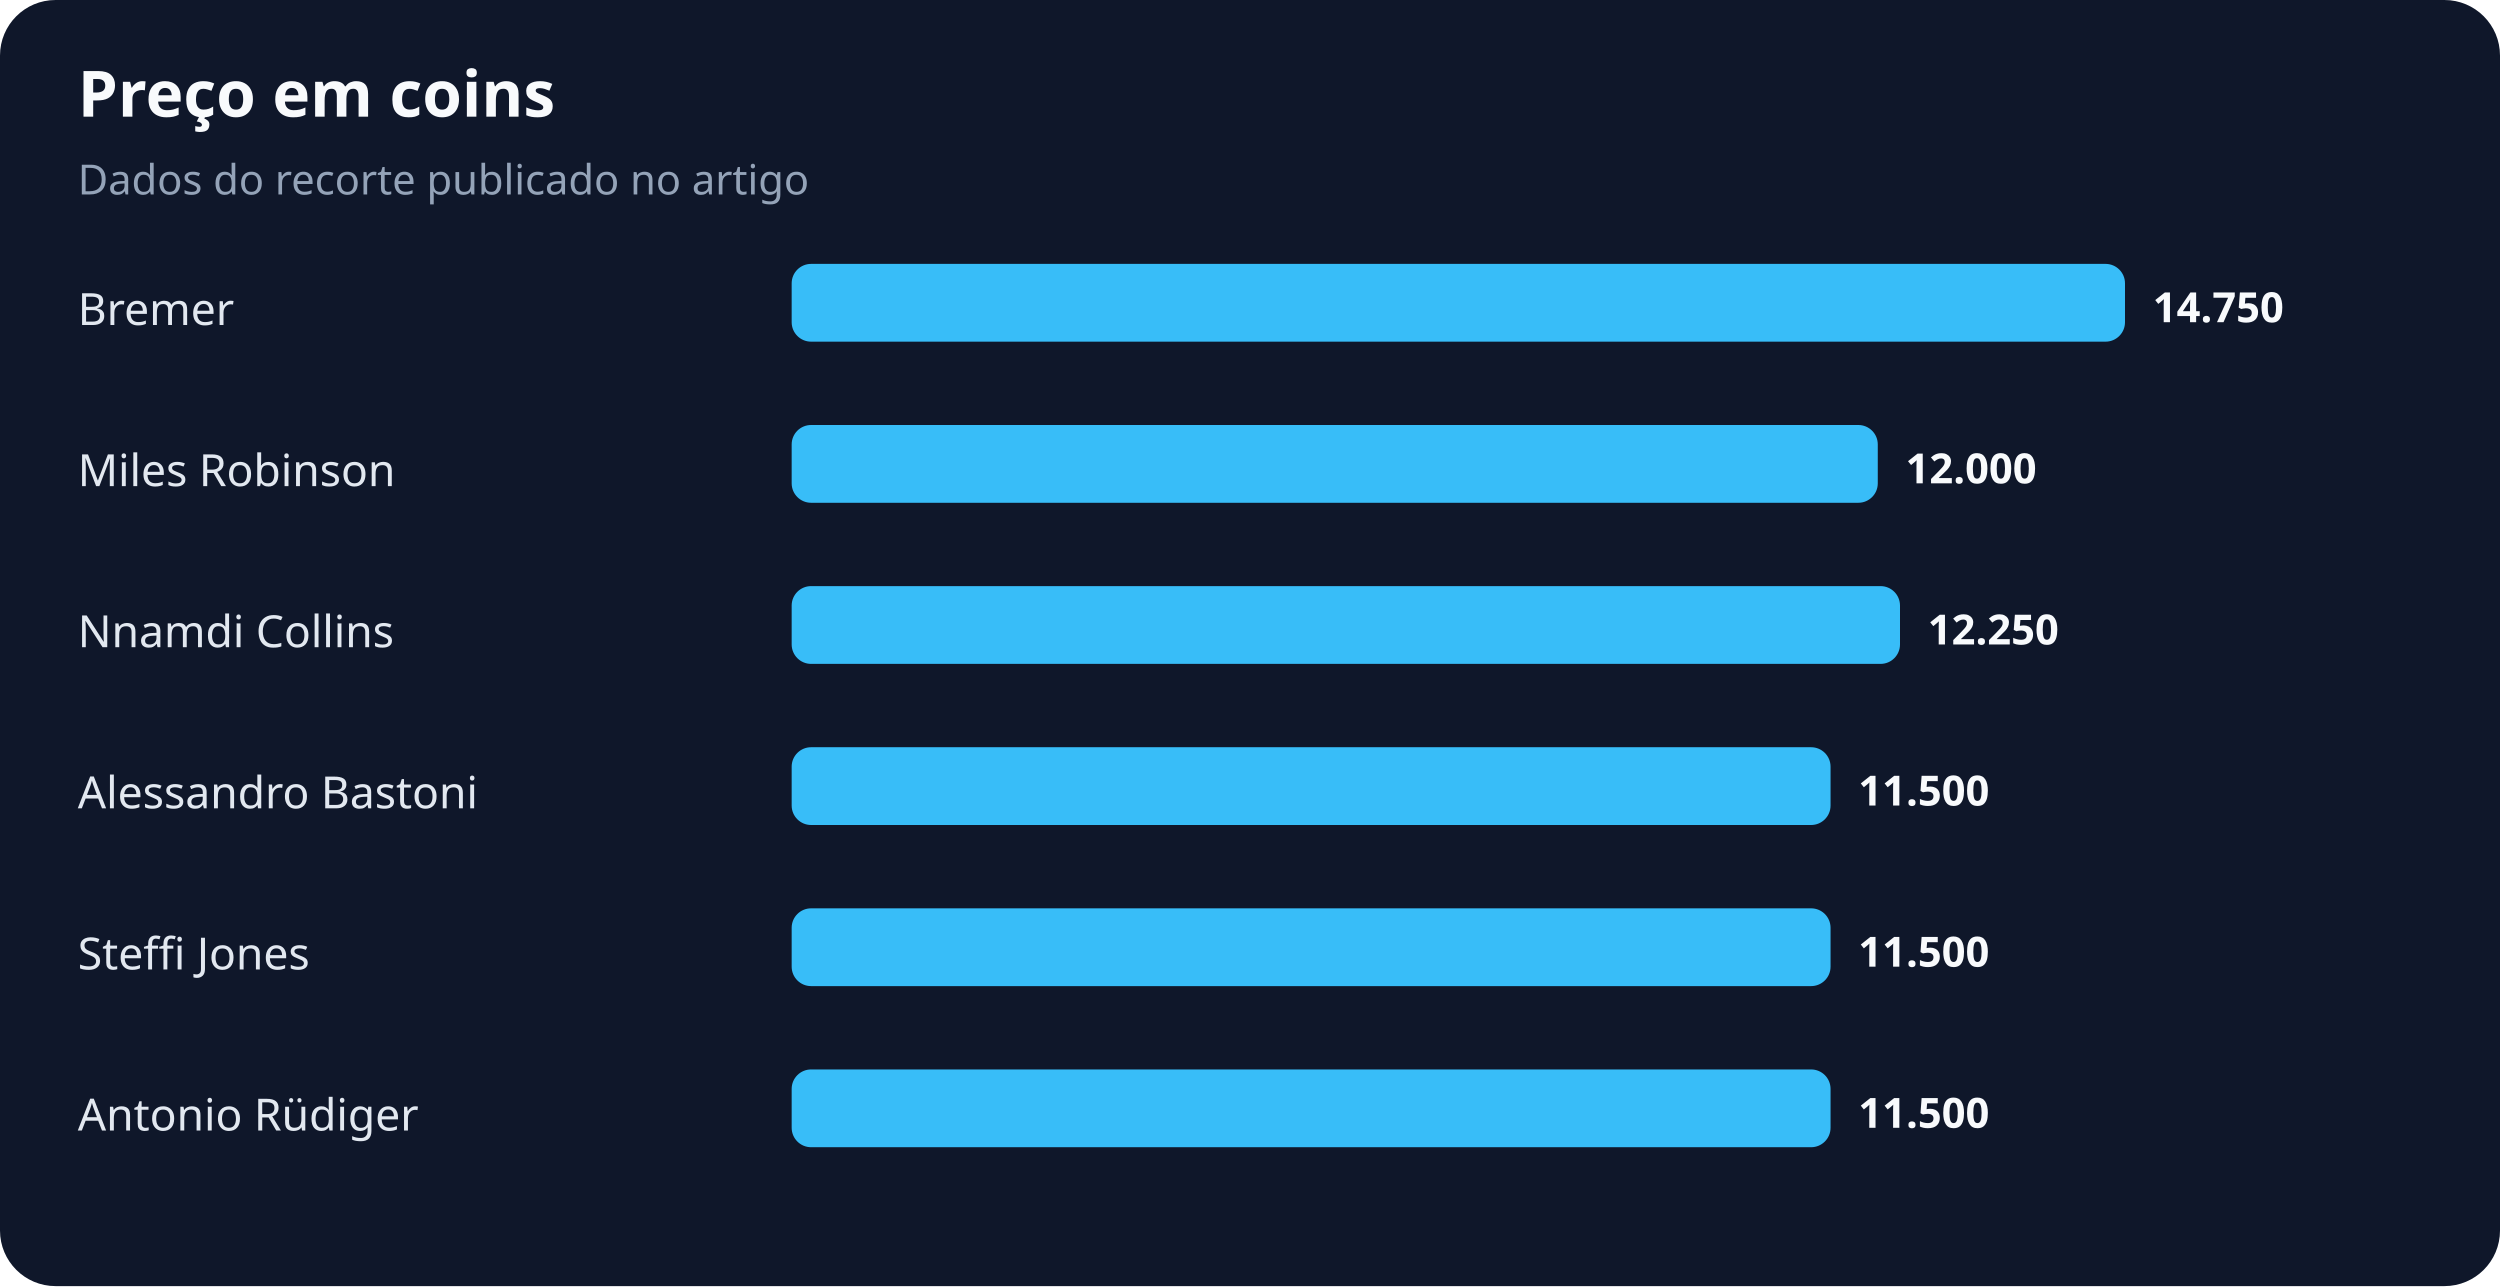
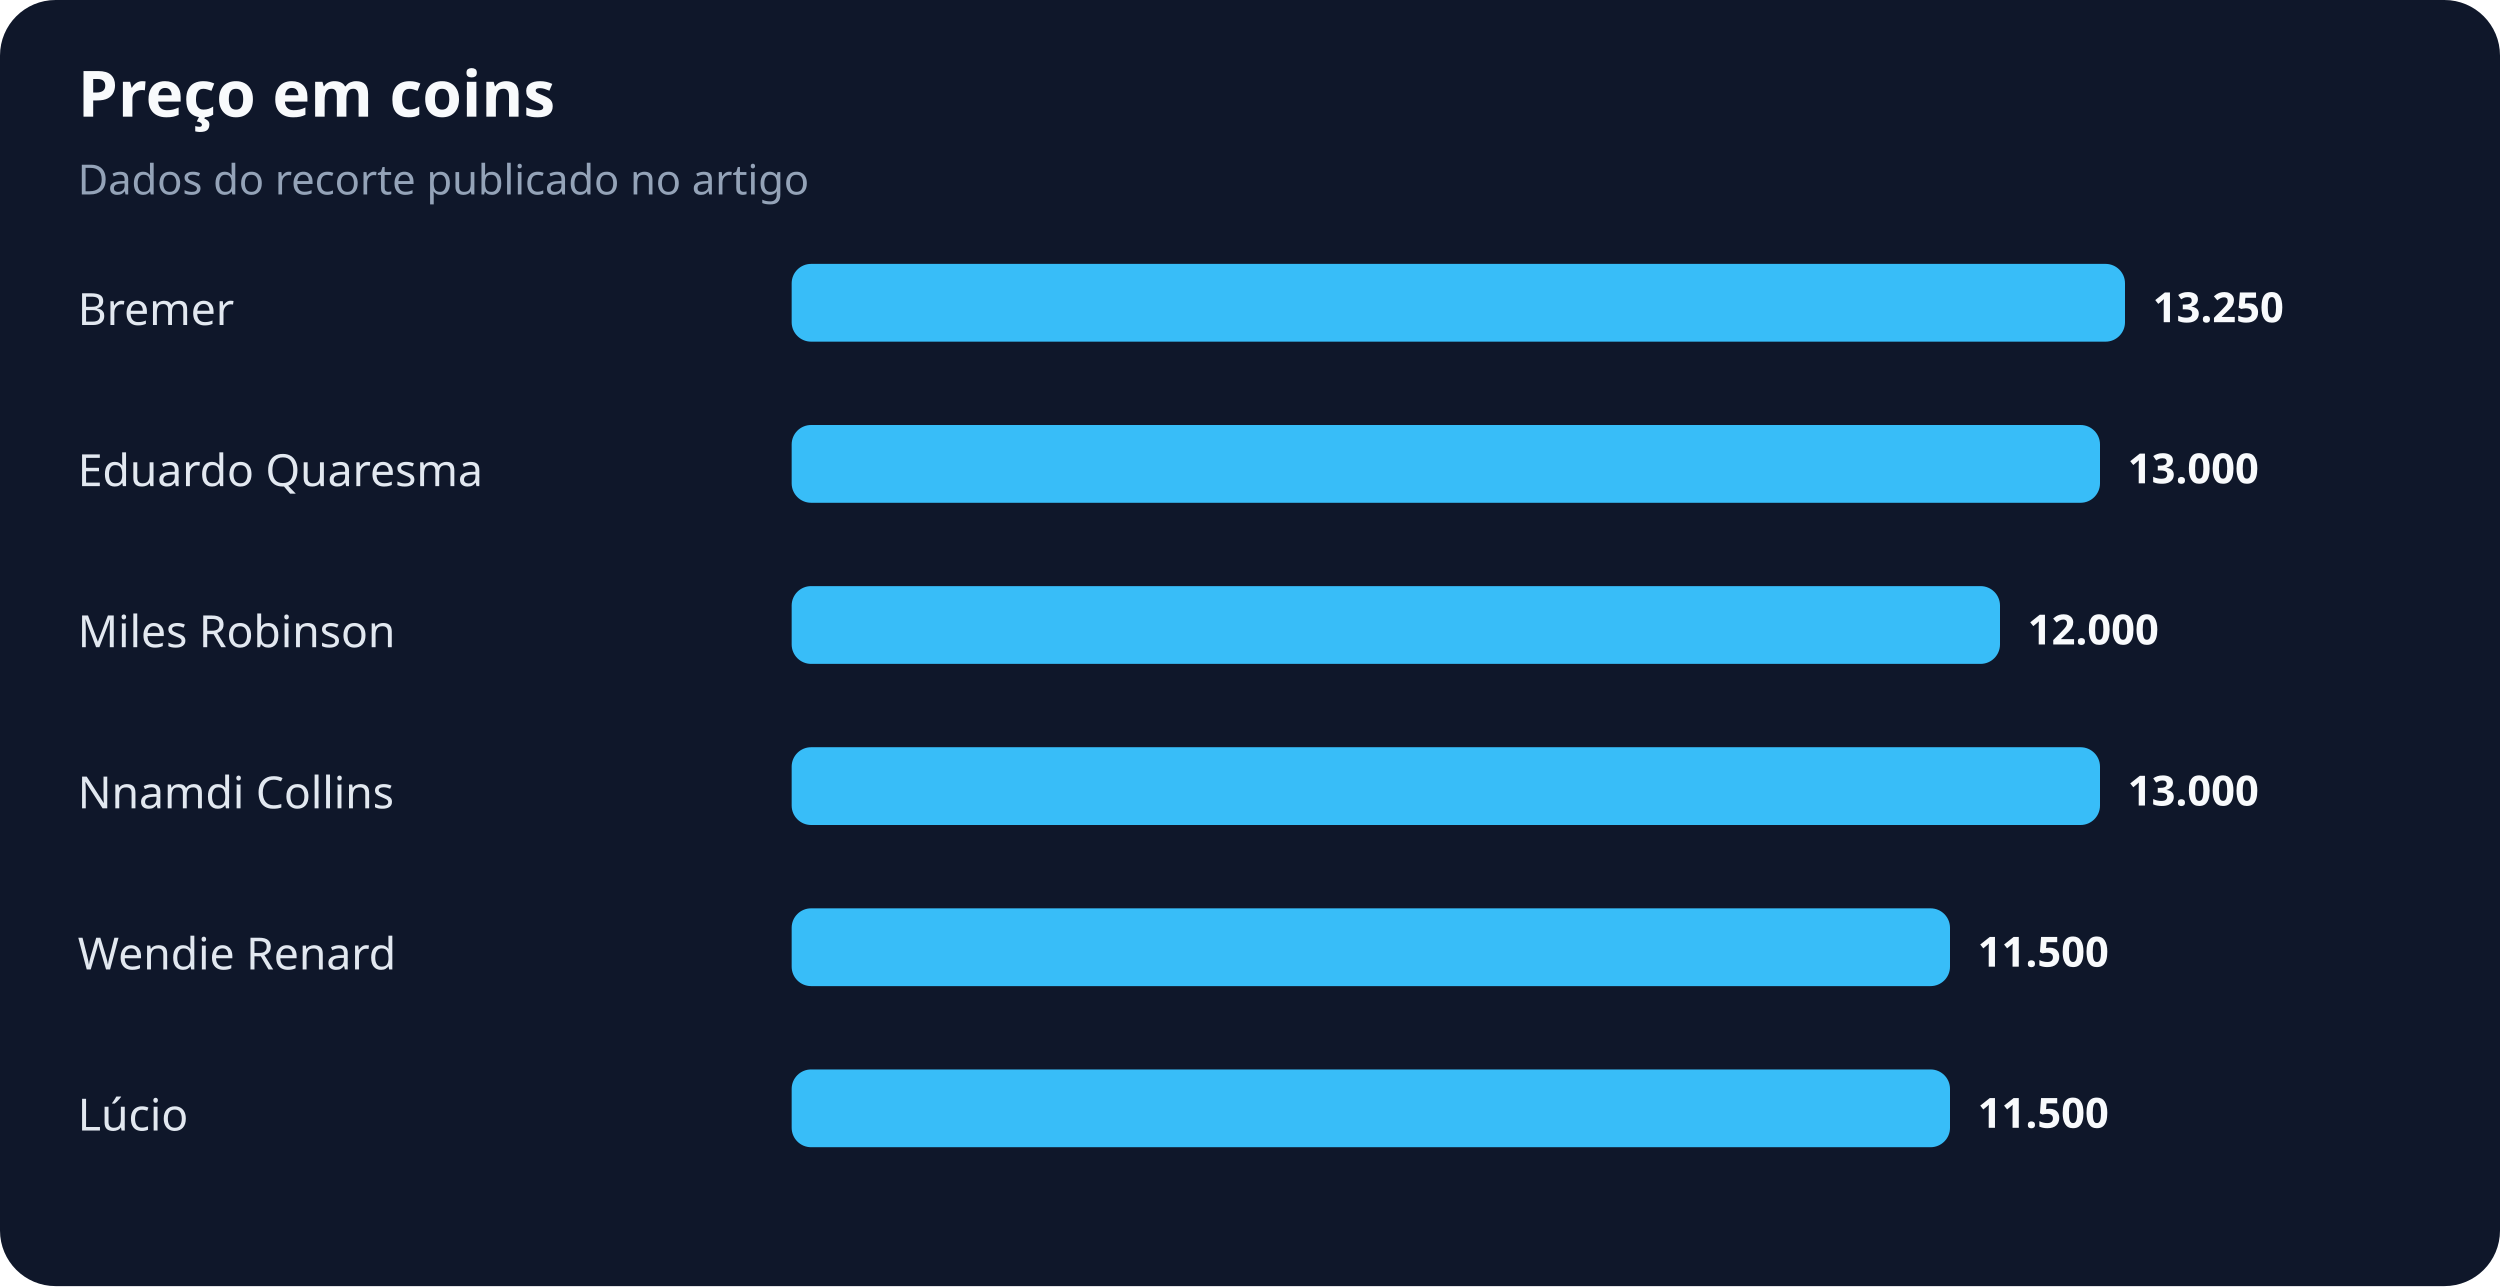
<svg xmlns="http://www.w3.org/2000/svg" width="900" height="463" viewBox="0 0 900 463" role="img" aria-labelledby="title desc">
  <rect width="100%" height="100%" rx="20" fill="#0f172a" />
  <text x="28" y="42" fill="#f8fafc" font-family="system-ui,sans-serif" font-size="23" font-weight="700">Preço em coins</text>
  <text x="28" y="70" fill="#94a3b8" font-family="system-ui,sans-serif" font-size="15">Dados do recorte publicado no artigo</text>
  <text x="28" y="117" fill="#e2e8f0" font-family="system-ui,sans-serif" font-size="16">Bremer</text>
  <rect x="285" y="95" width="480" height="28" rx="7" fill="#38bdf8" />
-   <text x="775" y="116" fill="#f8fafc" font-family="system-ui,sans-serif" font-size="15" font-weight="700">14.750</text>
-   <text x="28" y="175" fill="#e2e8f0" font-family="system-ui,sans-serif" font-size="16">Miles Robinson</text>
-   <rect x="285" y="153" width="391" height="28" rx="7" fill="#38bdf8" />
-   <text x="686" y="174" fill="#f8fafc" font-family="system-ui,sans-serif" font-size="15" font-weight="700">12.000</text>
-   <text x="28" y="233" fill="#e2e8f0" font-family="system-ui,sans-serif" font-size="16">Nnamdi Collins</text>
-   <rect x="285" y="211" width="399" height="28" rx="7" fill="#38bdf8" />
-   <text x="694" y="232" fill="#f8fafc" font-family="system-ui,sans-serif" font-size="15" font-weight="700">12.250</text>
-   <text x="28" y="291" fill="#e2e8f0" font-family="system-ui,sans-serif" font-size="16">Alessandro Bastoni</text>
-   <rect x="285" y="269" width="374" height="28" rx="7" fill="#38bdf8" />
-   <text x="669" y="290" fill="#f8fafc" font-family="system-ui,sans-serif" font-size="15" font-weight="700">11.500</text>
-   <text x="28" y="349" fill="#e2e8f0" font-family="system-ui,sans-serif" font-size="16">Steffi Jones</text>
-   <rect x="285" y="327" width="374" height="28" rx="7" fill="#38bdf8" />
-   <text x="669" y="348" fill="#f8fafc" font-family="system-ui,sans-serif" font-size="15" font-weight="700">11.500</text>
-   <text x="28" y="407" fill="#e2e8f0" font-family="system-ui,sans-serif" font-size="16">Antonio Rüdiger</text>
-   <rect x="285" y="385" width="374" height="28" rx="7" fill="#38bdf8" />
-   <text x="669" y="406" fill="#f8fafc" font-family="system-ui,sans-serif" font-size="15" font-weight="700">11.500</text>
+   <text x="775" y="116" fill="#f8fafc" font-family="system-ui,sans-serif" font-size="15" font-weight="700">13.250</text>
+   <text x="28" y="175" fill="#e2e8f0" font-family="system-ui,sans-serif" font-size="16">Eduardo Quaresma</text>
+   <rect x="285" y="153" width="471" height="28" rx="7" fill="#38bdf8" />
+   <text x="766" y="174" fill="#f8fafc" font-family="system-ui,sans-serif" font-size="15" font-weight="700">13.000</text>
+   <text x="28" y="233" fill="#e2e8f0" font-family="system-ui,sans-serif" font-size="16">Miles Robinson</text>
+   <rect x="285" y="211" width="435" height="28" rx="7" fill="#38bdf8" />
+   <text x="730" y="232" fill="#f8fafc" font-family="system-ui,sans-serif" font-size="15" font-weight="700">12.000</text>
+   <text x="28" y="291" fill="#e2e8f0" font-family="system-ui,sans-serif" font-size="16">Nnamdi Collins</text>
+   <rect x="285" y="269" width="471" height="28" rx="7" fill="#38bdf8" />
+   <text x="766" y="290" fill="#f8fafc" font-family="system-ui,sans-serif" font-size="15" font-weight="700">13.000</text>
+   <text x="28" y="349" fill="#e2e8f0" font-family="system-ui,sans-serif" font-size="16">Wendie Renard</text>
+   <rect x="285" y="327" width="417" height="28" rx="7" fill="#38bdf8" />
+   <text x="712" y="348" fill="#f8fafc" font-family="system-ui,sans-serif" font-size="15" font-weight="700">11.500</text>
+   <text x="28" y="407" fill="#e2e8f0" font-family="system-ui,sans-serif" font-size="16">Lúcio</text>
+   <rect x="285" y="385" width="417" height="28" rx="7" fill="#38bdf8" />
+   <text x="712" y="406" fill="#f8fafc" font-family="system-ui,sans-serif" font-size="15" font-weight="700">11.500</text>
</svg>
